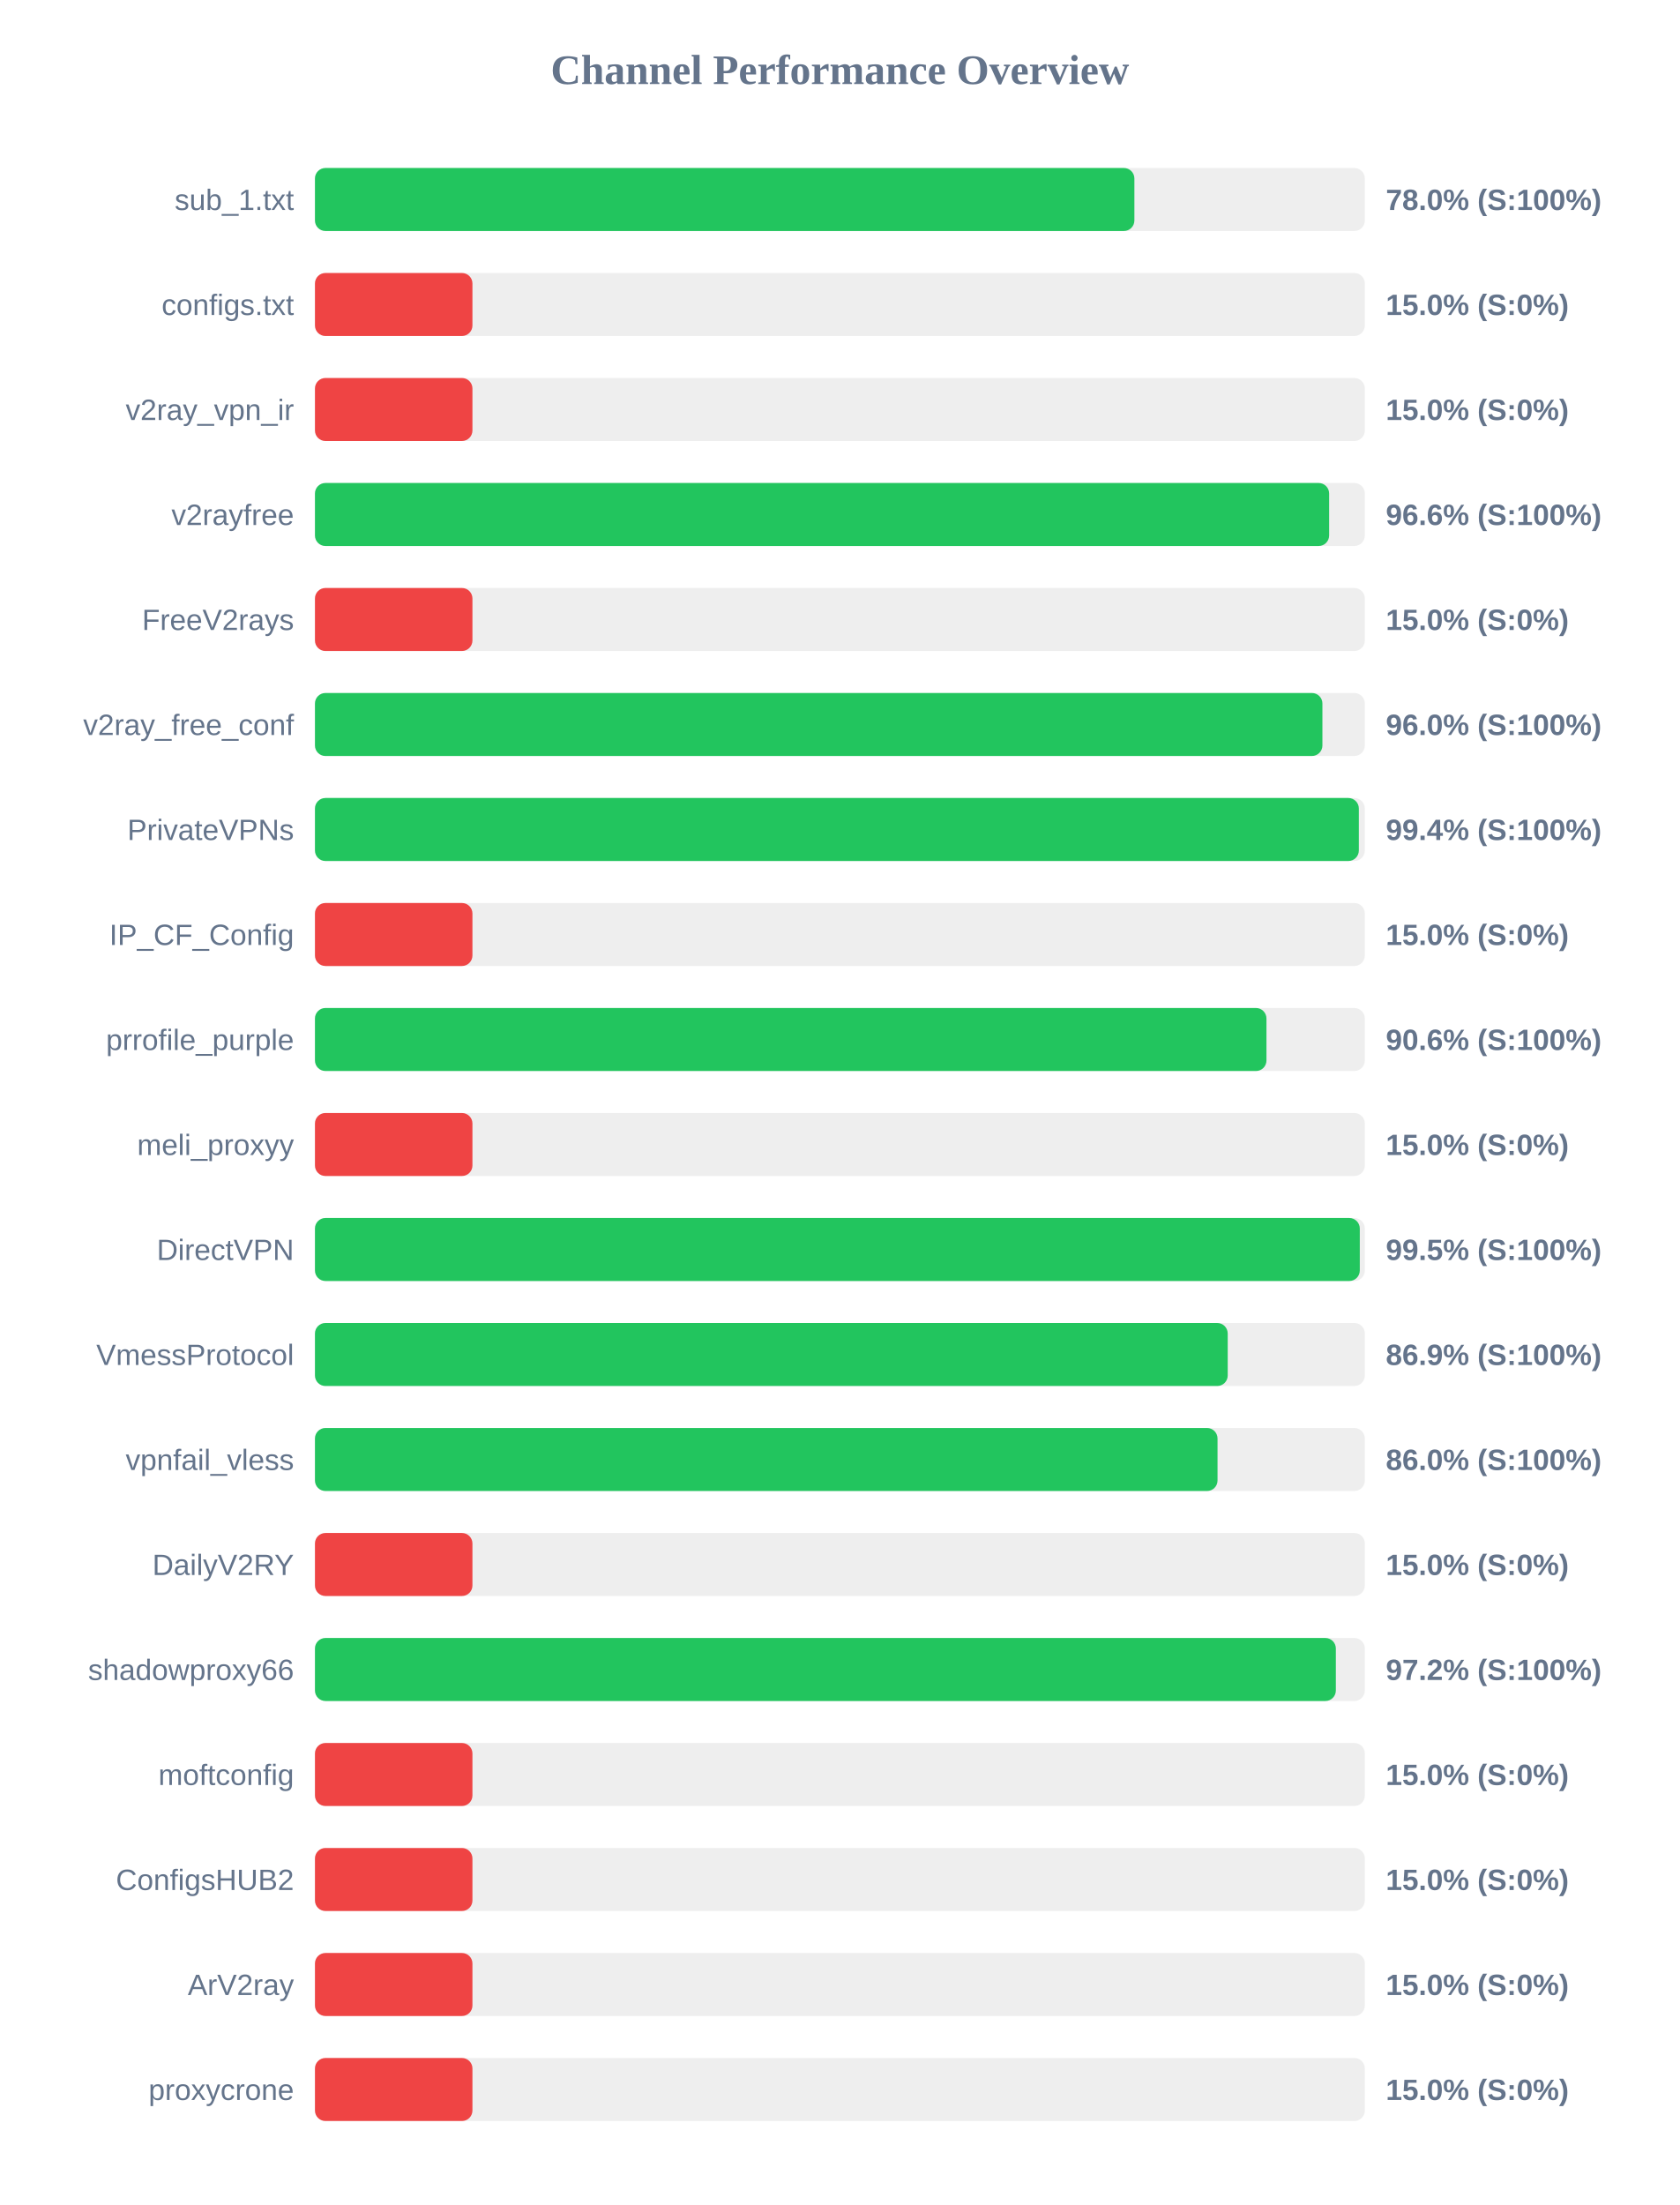
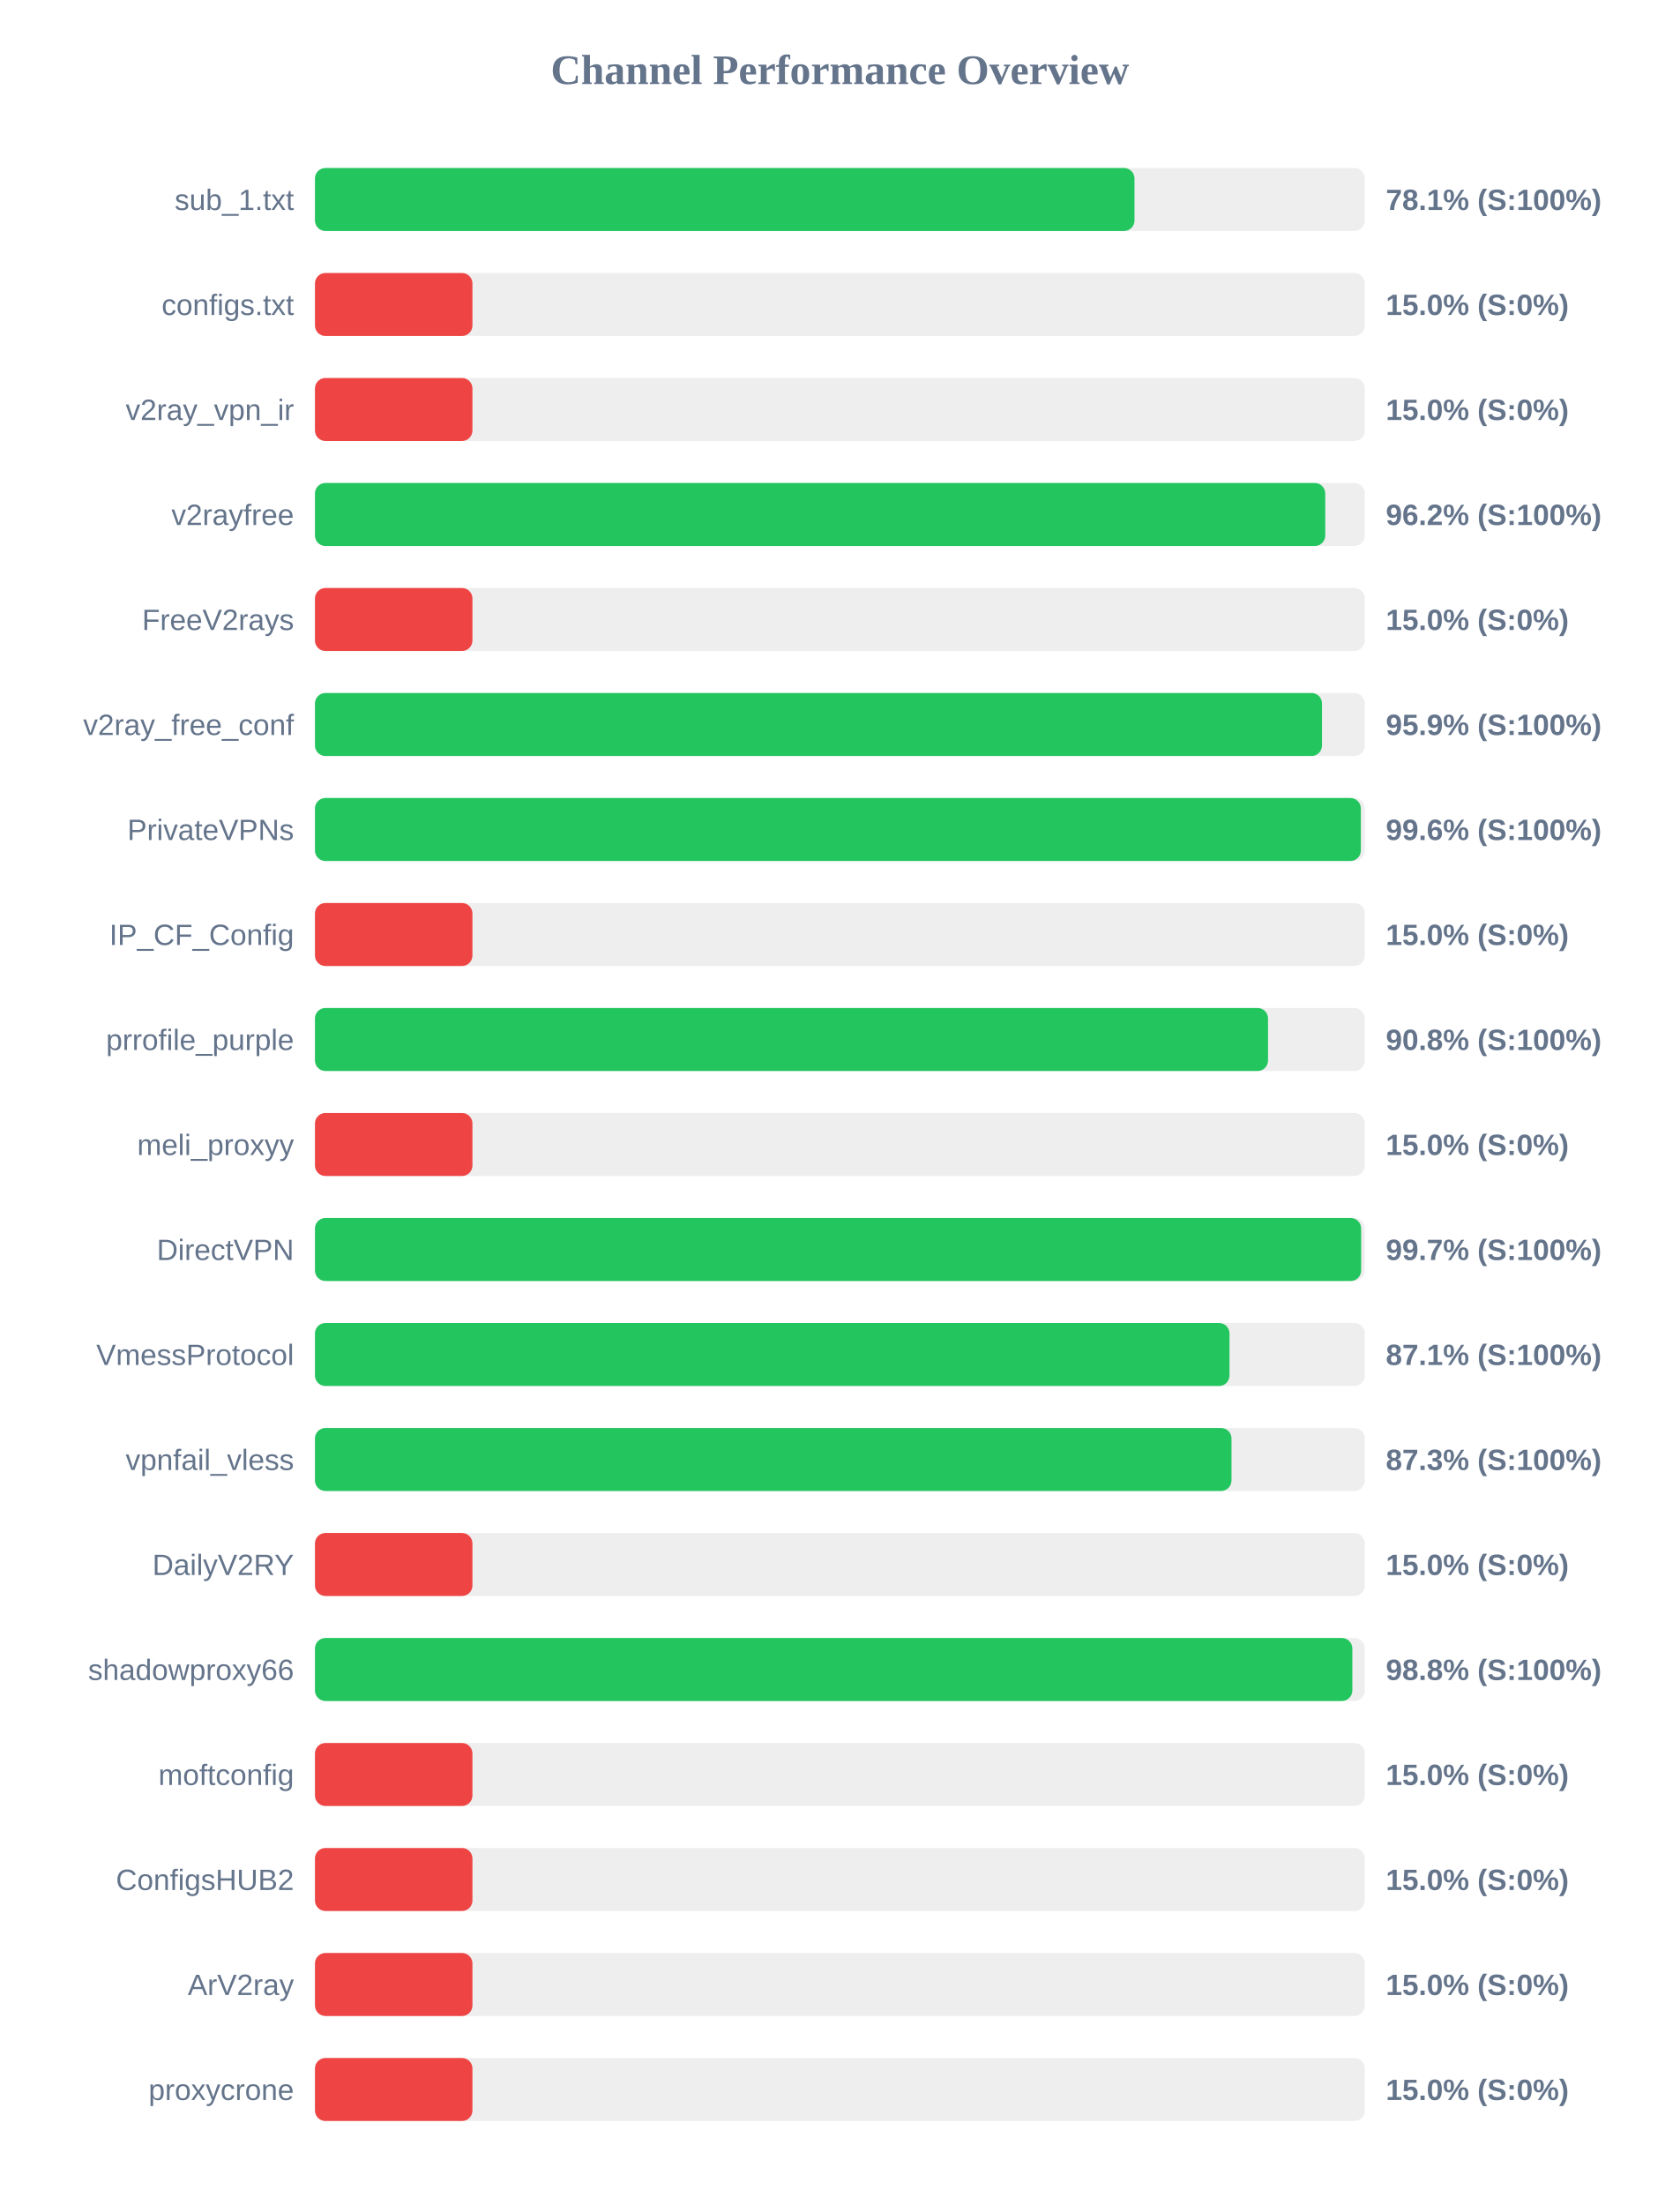
<svg xmlns="http://www.w3.org/2000/svg" width="800" height="1050" version="1.1">
  <style>
        .row { font: 14px Arial; fill: #64748b; }
        .score { font: bold 14px Arial; fill: #64748b; }
    </style>
  <text x="400" y="40" text-anchor="middle" font-size="20px" font-weight="bold" fill="#64748b">Channel Performance Overview</text>
  <rect x="150" y="80" width="500" height="30" fill="#eee" rx="5" />
-   <rect x="150" y="80" width="390.25" height="30" fill="#22c55e" rx="5" />
+   <rect x="150" y="80" width="390.3" height="30" fill="#22c55e" rx="5" />
  <text x="140" y="100" text-anchor="end" class="row">sub_1.txt</text>
-   <text x="660" y="100" text-anchor="start" class="score">78.0% (S:100%)</text>
+   <text x="660" y="100" text-anchor="start" class="score">78.1% (S:100%)</text>
  <rect x="150" y="130" width="500" height="30" fill="#eee" rx="5" />
  <rect x="150" y="130" width="75.0" height="30" fill="#ef4444" rx="5" />
  <text x="140" y="150" text-anchor="end" class="row">configs.txt</text>
  <text x="660" y="150" text-anchor="start" class="score">15.0% (S:0%)</text>
  <rect x="150" y="180" width="500" height="30" fill="#eee" rx="5" />
  <rect x="150" y="180" width="75.0" height="30" fill="#ef4444" rx="5" />
  <text x="140" y="200" text-anchor="end" class="row">v2ray_vpn_ir</text>
  <text x="660" y="200" text-anchor="start" class="score">15.0% (S:0%)</text>
  <rect x="150" y="230" width="500" height="30" fill="#eee" rx="5" />
-   <rect x="150" y="230" width="483.0" height="30" fill="#22c55e" rx="5" />
+   <rect x="150" y="230" width="481.15" height="30" fill="#22c55e" rx="5" />
  <text x="140" y="250" text-anchor="end" class="row">v2rayfree</text>
-   <text x="660" y="250" text-anchor="start" class="score">96.6% (S:100%)</text>
+   <text x="660" y="250" text-anchor="start" class="score">96.2% (S:100%)</text>
  <rect x="150" y="280" width="500" height="30" fill="#eee" rx="5" />
  <rect x="150" y="280" width="75.0" height="30" fill="#ef4444" rx="5" />
  <text x="140" y="300" text-anchor="end" class="row">FreeV2rays</text>
  <text x="660" y="300" text-anchor="start" class="score">15.0% (S:0%)</text>
  <rect x="150" y="330" width="500" height="30" fill="#eee" rx="5" />
-   <rect x="150" y="330" width="479.8" height="30" fill="#22c55e" rx="5" />
+   <rect x="150" y="330" width="479.6" height="30" fill="#22c55e" rx="5" />
  <text x="140" y="350" text-anchor="end" class="row">v2ray_free_conf</text>
-   <text x="660" y="350" text-anchor="start" class="score">96.0% (S:100%)</text>
+   <text x="660" y="350" text-anchor="start" class="score">95.9% (S:100%)</text>
  <rect x="150" y="380" width="500" height="30" fill="#eee" rx="5" />
-   <rect x="150" y="380" width="497.15" height="30" fill="#22c55e" rx="5" />
+   <rect x="150" y="380" width="498.1" height="30" fill="#22c55e" rx="5" />
  <text x="140" y="400" text-anchor="end" class="row">PrivateVPNs</text>
-   <text x="660" y="400" text-anchor="start" class="score">99.4% (S:100%)</text>
+   <text x="660" y="400" text-anchor="start" class="score">99.6% (S:100%)</text>
  <rect x="150" y="430" width="500" height="30" fill="#eee" rx="5" />
  <rect x="150" y="430" width="75.0" height="30" fill="#ef4444" rx="5" />
  <text x="140" y="450" text-anchor="end" class="row">IP_CF_Config</text>
  <text x="660" y="450" text-anchor="start" class="score">15.0% (S:0%)</text>
  <rect x="150" y="480" width="500" height="30" fill="#eee" rx="5" />
-   <rect x="150" y="480" width="453.15" height="30" fill="#22c55e" rx="5" />
+   <rect x="150" y="480" width="453.9" height="30" fill="#22c55e" rx="5" />
  <text x="140" y="500" text-anchor="end" class="row">prrofile_purple</text>
-   <text x="660" y="500" text-anchor="start" class="score">90.6% (S:100%)</text>
+   <text x="660" y="500" text-anchor="start" class="score">90.8% (S:100%)</text>
  <rect x="150" y="530" width="500" height="30" fill="#eee" rx="5" />
  <rect x="150" y="530" width="75.0" height="30" fill="#ef4444" rx="5" />
  <text x="140" y="550" text-anchor="end" class="row">meli_proxyy</text>
  <text x="660" y="550" text-anchor="start" class="score">15.0% (S:0%)</text>
  <rect x="150" y="580" width="500" height="30" fill="#eee" rx="5" />
-   <rect x="150" y="580" width="497.6" height="30" fill="#22c55e" rx="5" />
+   <rect x="150" y="580" width="498.25" height="30" fill="#22c55e" rx="5" />
  <text x="140" y="600" text-anchor="end" class="row">DirectVPN</text>
-   <text x="660" y="600" text-anchor="start" class="score">99.5% (S:100%)</text>
+   <text x="660" y="600" text-anchor="start" class="score">99.7% (S:100%)</text>
  <rect x="150" y="630" width="500" height="30" fill="#eee" rx="5" />
-   <rect x="150" y="630" width="434.7" height="30" fill="#22c55e" rx="5" />
+   <rect x="150" y="630" width="435.55" height="30" fill="#22c55e" rx="5" />
  <text x="140" y="650" text-anchor="end" class="row">VmessProtocol</text>
-   <text x="660" y="650" text-anchor="start" class="score">86.9% (S:100%)</text>
+   <text x="660" y="650" text-anchor="start" class="score">87.1% (S:100%)</text>
  <rect x="150" y="680" width="500" height="30" fill="#eee" rx="5" />
-   <rect x="150" y="680" width="429.85" height="30" fill="#22c55e" rx="5" />
+   <rect x="150" y="680" width="436.5" height="30" fill="#22c55e" rx="5" />
  <text x="140" y="700" text-anchor="end" class="row">vpnfail_vless</text>
-   <text x="660" y="700" text-anchor="start" class="score">86.0% (S:100%)</text>
+   <text x="660" y="700" text-anchor="start" class="score">87.3% (S:100%)</text>
  <rect x="150" y="730" width="500" height="30" fill="#eee" rx="5" />
  <rect x="150" y="730" width="75.0" height="30" fill="#ef4444" rx="5" />
  <text x="140" y="750" text-anchor="end" class="row">DailyV2RY</text>
  <text x="660" y="750" text-anchor="start" class="score">15.0% (S:0%)</text>
  <rect x="150" y="780" width="500" height="30" fill="#eee" rx="5" />
-   <rect x="150" y="780" width="486.2" height="30" fill="#22c55e" rx="5" />
+   <rect x="150" y="780" width="494.05" height="30" fill="#22c55e" rx="5" />
  <text x="140" y="800" text-anchor="end" class="row">shadowproxy66</text>
-   <text x="660" y="800" text-anchor="start" class="score">97.2% (S:100%)</text>
+   <text x="660" y="800" text-anchor="start" class="score">98.8% (S:100%)</text>
  <rect x="150" y="830" width="500" height="30" fill="#eee" rx="5" />
  <rect x="150" y="830" width="75.0" height="30" fill="#ef4444" rx="5" />
  <text x="140" y="850" text-anchor="end" class="row">moftconfig</text>
  <text x="660" y="850" text-anchor="start" class="score">15.0% (S:0%)</text>
  <rect x="150" y="880" width="500" height="30" fill="#eee" rx="5" />
  <rect x="150" y="880" width="75.0" height="30" fill="#ef4444" rx="5" />
  <text x="140" y="900" text-anchor="end" class="row">ConfigsHUB2</text>
  <text x="660" y="900" text-anchor="start" class="score">15.0% (S:0%)</text>
  <rect x="150" y="930" width="500" height="30" fill="#eee" rx="5" />
  <rect x="150" y="930" width="75.0" height="30" fill="#ef4444" rx="5" />
  <text x="140" y="950" text-anchor="end" class="row">ArV2ray</text>
  <text x="660" y="950" text-anchor="start" class="score">15.0% (S:0%)</text>
  <rect x="150" y="980" width="500" height="30" fill="#eee" rx="5" />
  <rect x="150" y="980" width="75.0" height="30" fill="#ef4444" rx="5" />
  <text x="140" y="1000" text-anchor="end" class="row">proxycrone</text>
  <text x="660" y="1000" text-anchor="start" class="score">15.0% (S:0%)</text>
</svg>
